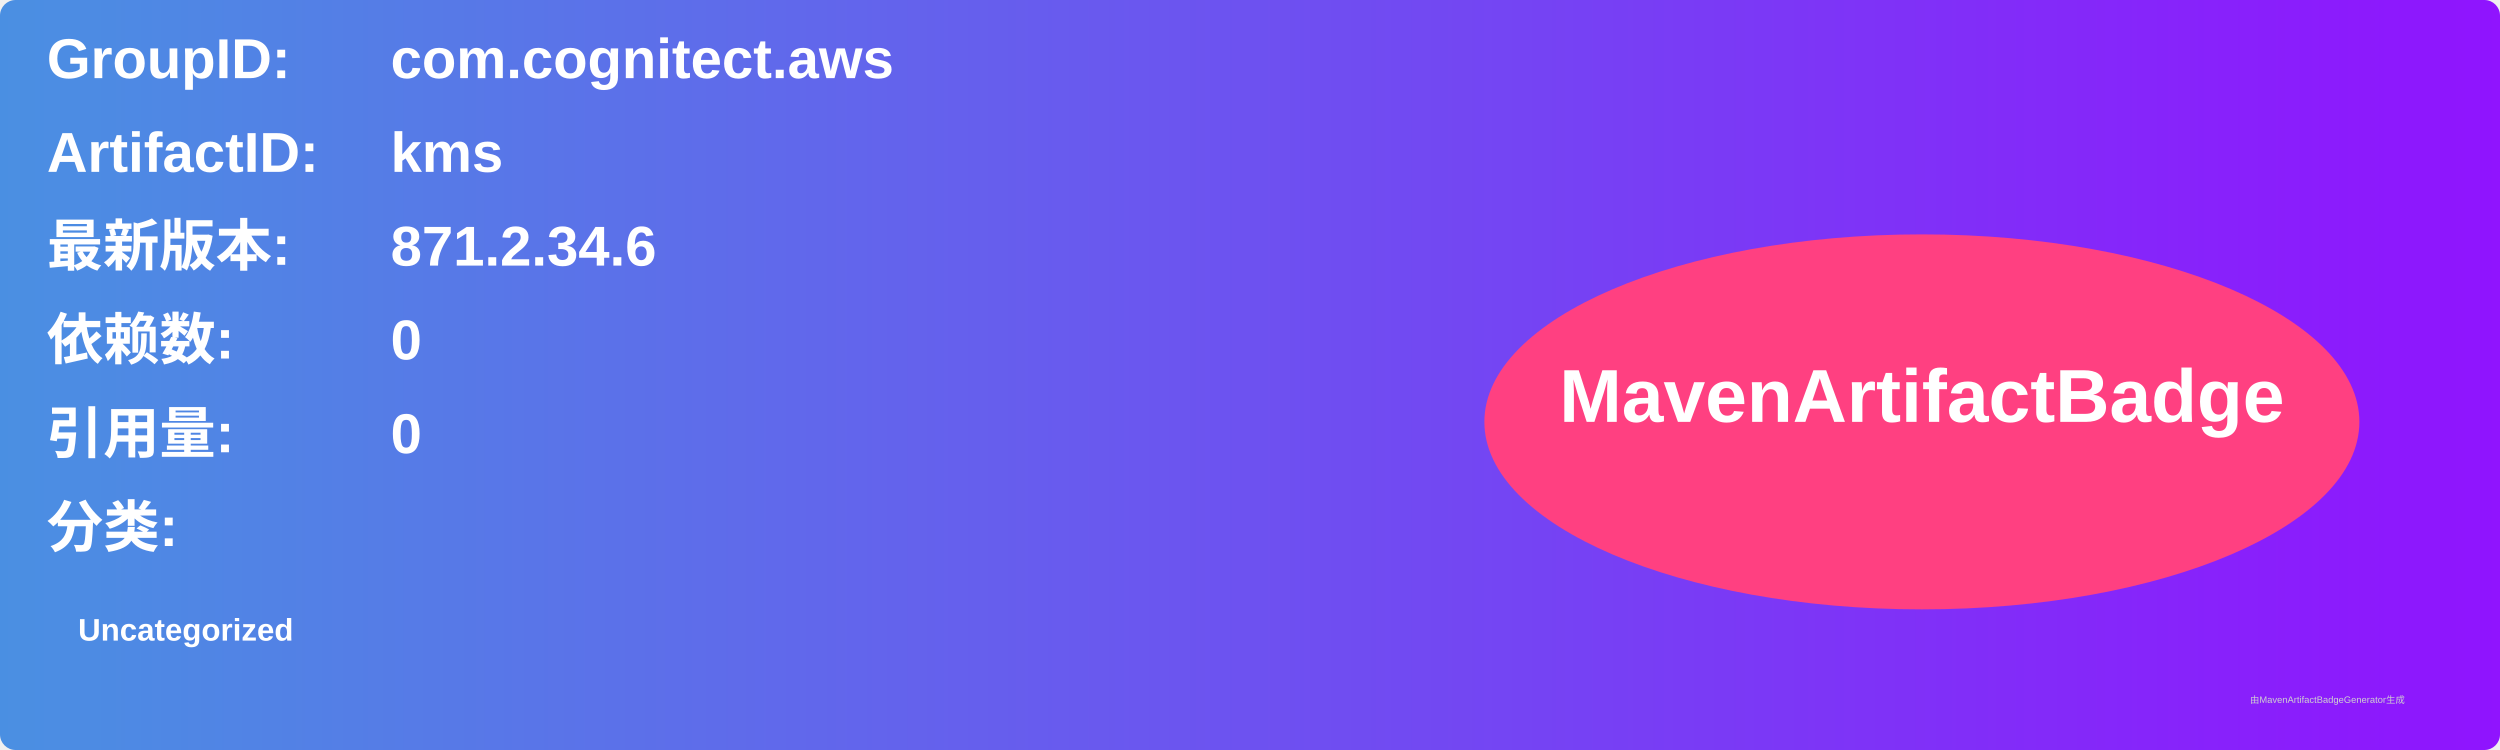
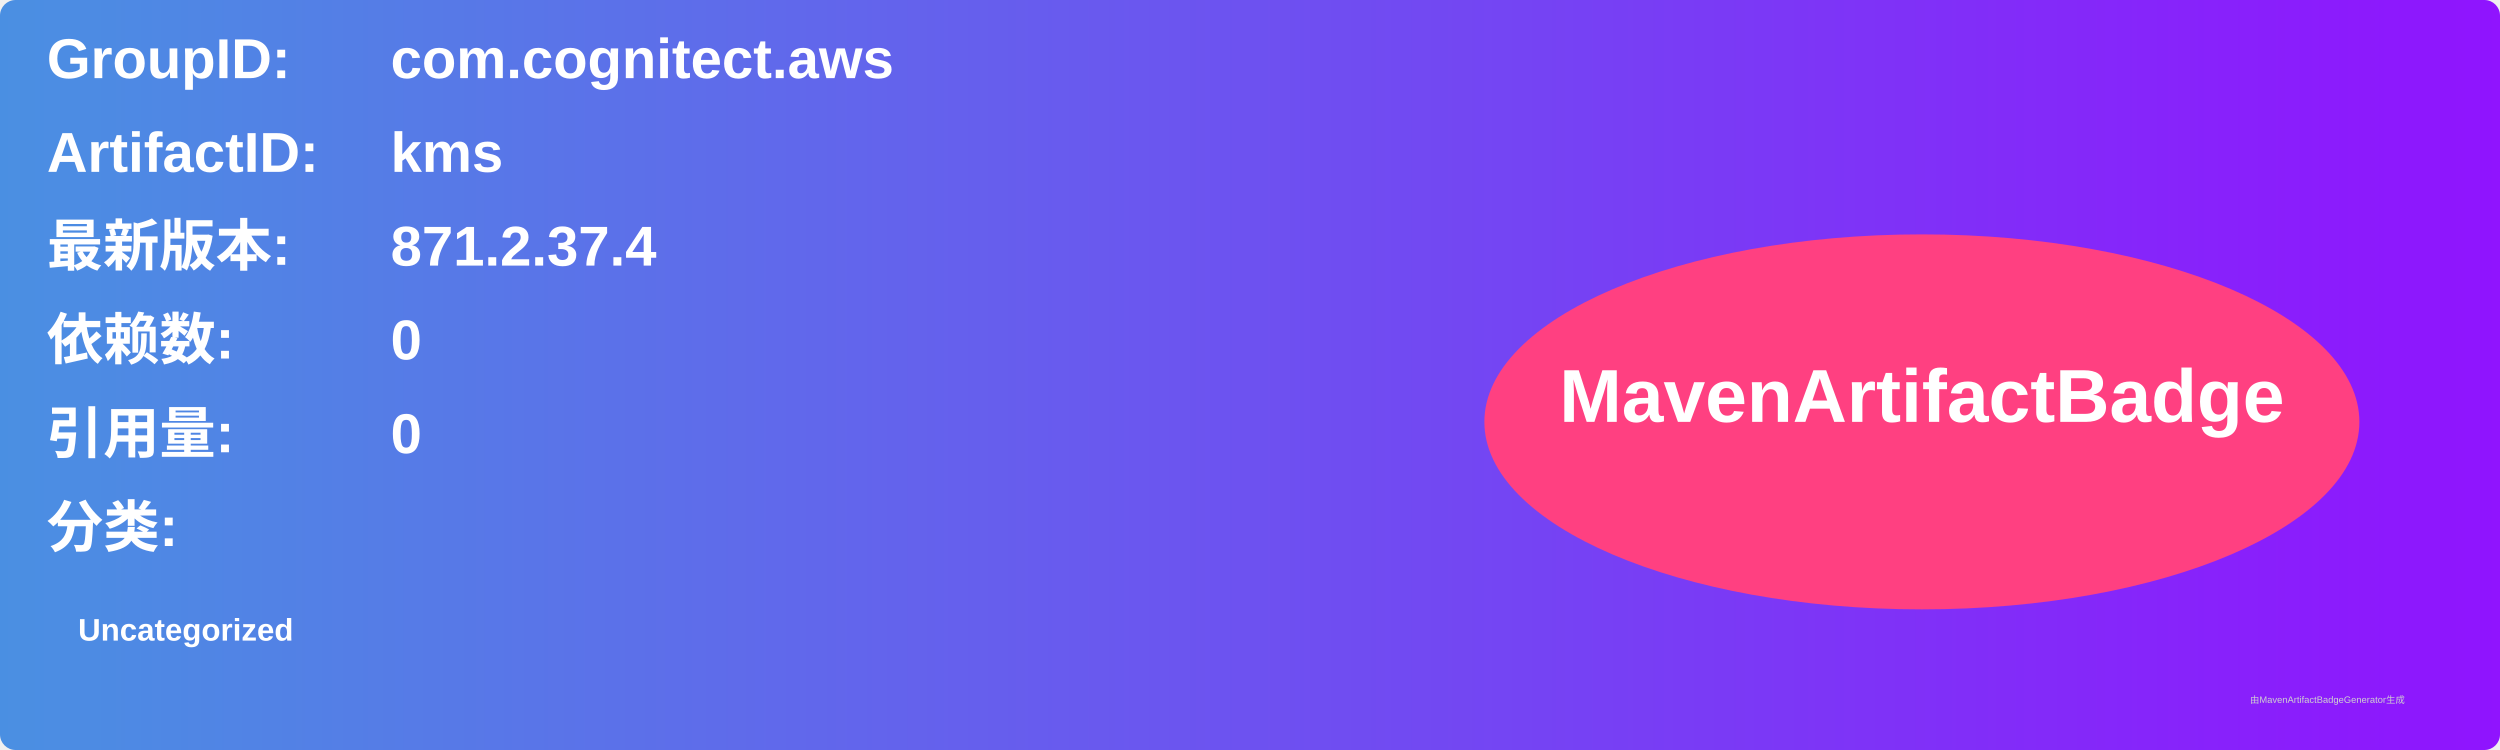
<svg xmlns="http://www.w3.org/2000/svg" width="800" height="240" viewBox="0 0 800 240">
  <linearGradient id="grad" x1="0%" y1="0%" x2="100%" y2="0%">
    <stop offset="0%" stop-color="#4a90e2" />
    <stop offset="100%" stop-color="#9013fe" />
  </linearGradient>
  <rect width="100%" height="100%" rx="5" ry="5" fill="url(#grad)" />
  <g transform="translate(15, 15)">
    <text x="0" y="10" font-family="Arial" font-size="18" fill="white" font-weight="bold" width="260">GroupID:</text>
    <text x="110" y="10" font-family="Arial" font-size="18" fill="white" font-weight="bold" width="460">com.cognitect.aws</text>
    <text x="0" y="40" font-family="Arial" font-size="18" fill="white" font-weight="bold" width="260">ArtifactID:</text>
    <text x="110" y="40" font-family="Arial" font-size="18" fill="white" font-weight="bold" width="460">kms</text>
    <text x="0" y="70" font-family="Arial" font-size="18" fill="white" font-weight="bold">最新版本:</text>
    <text x="110" y="70" font-family="Arial" font-size="18" fill="white" font-weight="bold">
-       <tspan font-weight="bold">871.2.34.6</tspan>
+       <tspan font-weight="bold">871.2.37.4</tspan>
    </text>
    <text x="0" y="100" font-family="Arial" font-size="18" fill="white" font-weight="bold">依赖数: </text>
    <text x="110" y="100" font-family="Arial" font-size="18" fill="white">
      <tspan font-weight="bold">0</tspan>
    </text>
    <text x="0" y="130" font-family="Arial" font-size="18" fill="white" font-weight="bold">引用量: </text>
    <text x="110" y="130" font-family="Arial" font-size="18" fill="white">
      <tspan font-weight="bold">0</tspan>
    </text>
    <text x="0" y="160" font-family="Arial" font-size="18" fill="white" font-weight="bold">分类:</text>
    <text x="10" y="190" font-family="Arial" font-size="10" fill="white">
      <tspan font-weight="bold">Uncategorized</tspan>
    </text>
    <ellipse cx="600" cy="120" rx="140" ry="60" fill="#ff4081" />
    <text x="600" y="120" text-anchor="middle" font-family="Arial" font-size="24" fill="white" font-weight="bold">MavenArtifactBadge</text>
  </g>
  <text x="720" y="225" font-family="Arial" font-size="3" fill="#d0d0d0">由MavenArtifactBadgeGenerator生成</text>
</svg>
